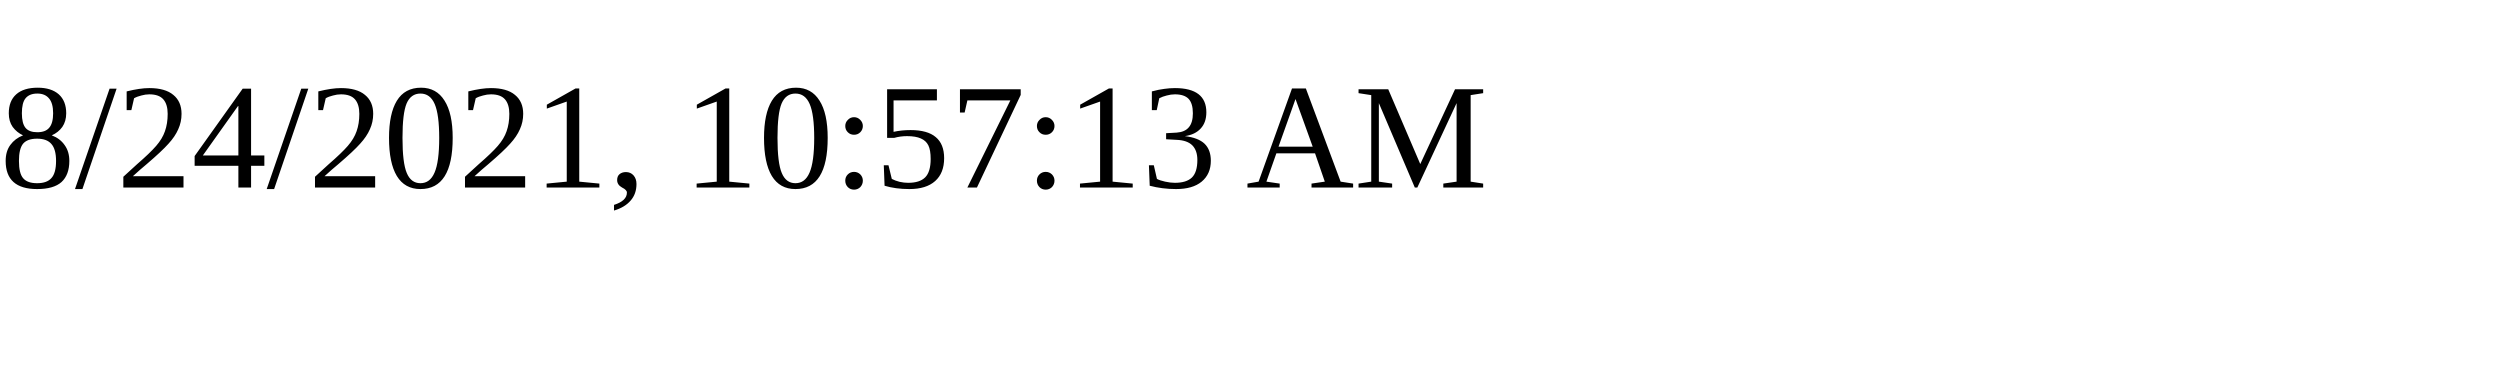
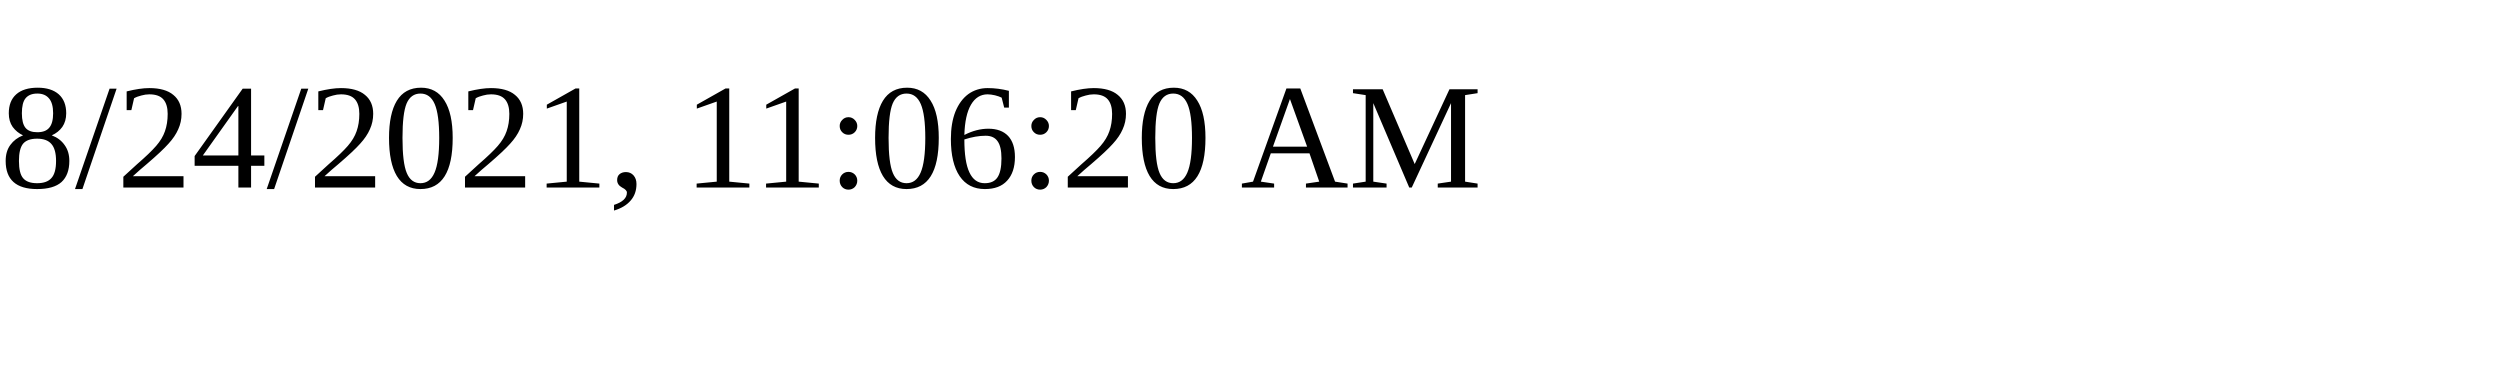
<svg xmlns="http://www.w3.org/2000/svg" height="30" width="200">
-   <text x="0" y="15">8/24/2021, 10:57:13 AM</text>
+   <text x="0" y="15">8/24/2021, 11:06:20 AM</text>
</svg>
